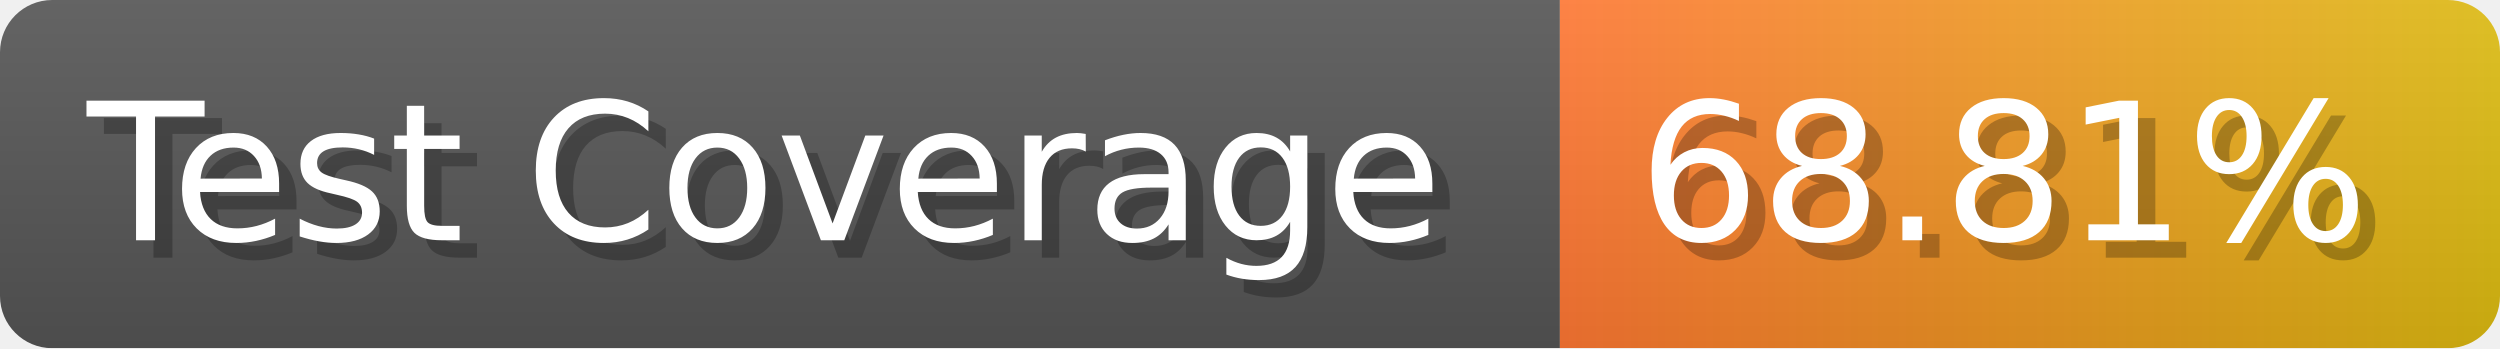
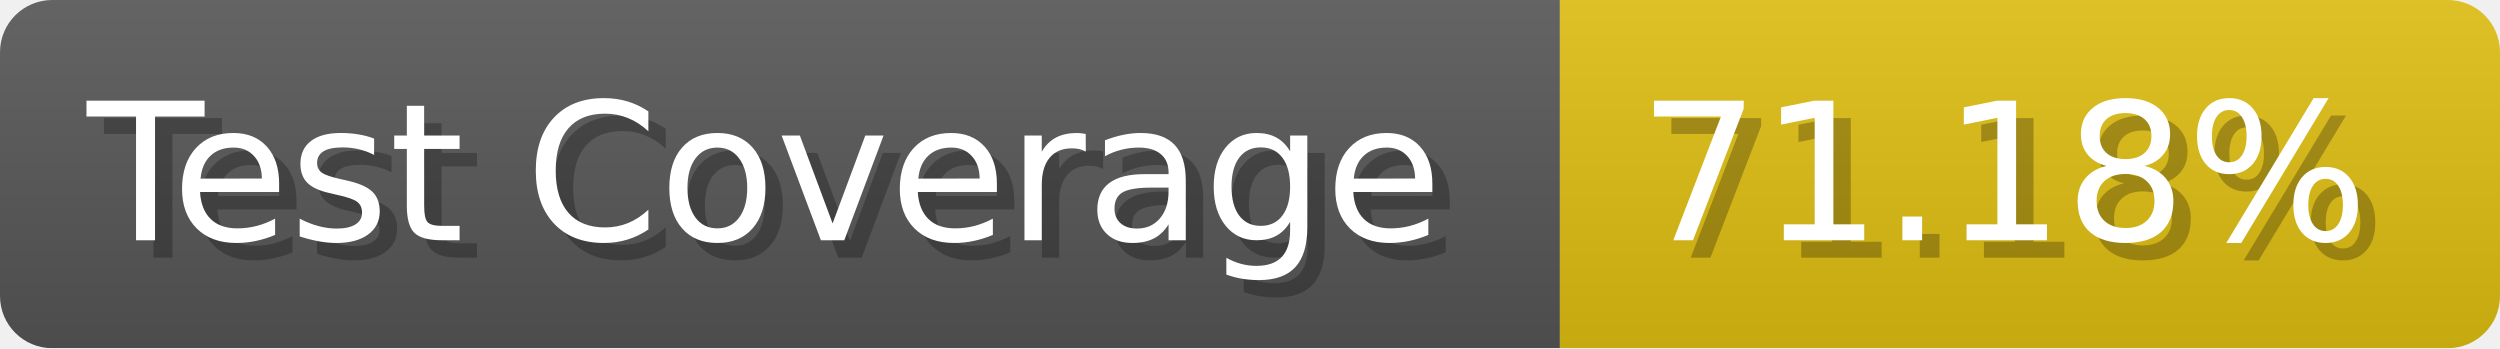
- <svg xmlns="http://www.w3.org/2000/svg" width="143.6" height="20" viewBox="0 0 1436 200" role="img" aria-label="Test Coverage: 68.81%">
+ <svg xmlns="http://www.w3.org/2000/svg" width="143.6" height="20" viewBox="0 0 1436 200" role="img" aria-label="Test Coverage: 71.18%">
  <linearGradient id="a" x2="0" y2="100%">
    <stop offset="0" stop-opacity=".1" stop-color="#EEE" />
    <stop offset="1" stop-opacity=".1" />
  </linearGradient>
  <mask id="m">
    <rect width="1436" height="200" rx="30" fill="#FFF" />
  </mask>
  <g mask="url(#m)">
    <rect width="896" height="200" fill="#555" />
-     <rect width="540" height="200" fill="url(#x)" x="896" />
+     <rect width="540" height="200" fill="#DB1" x="896" />
    <rect width="1436" height="200" fill="url(#a)" />
  </g>
  <g aria-hidden="true" fill="#fff" text-anchor="start" font-family="Verdana,DejaVu Sans,sans-serif" font-size="110">
    <text x="60" y="148" textLength="796" fill="#000" opacity="0.25">Test Coverage</text>
    <text x="50" y="138" textLength="796">Test Coverage</text>
-     <text x="951" y="148" textLength="440" fill="#000" opacity="0.25">68.81%</text>
-     <text x="941" y="138" textLength="440">68.81%</text>
+     <text x="951" y="148" textLength="440" fill="#000" opacity="0.25">71.18%</text>
+     <text x="941" y="138" textLength="440">71.18%</text>
  </g>
-   <linearGradient id="x" x1="0%" y1="0%" x2="100%" y2="0%">
-     <stop offset="0%" style="stop-color:#F73" />
-     <stop offset="100%" style="stop-color:#DB1" />
-   </linearGradient>
</svg>
